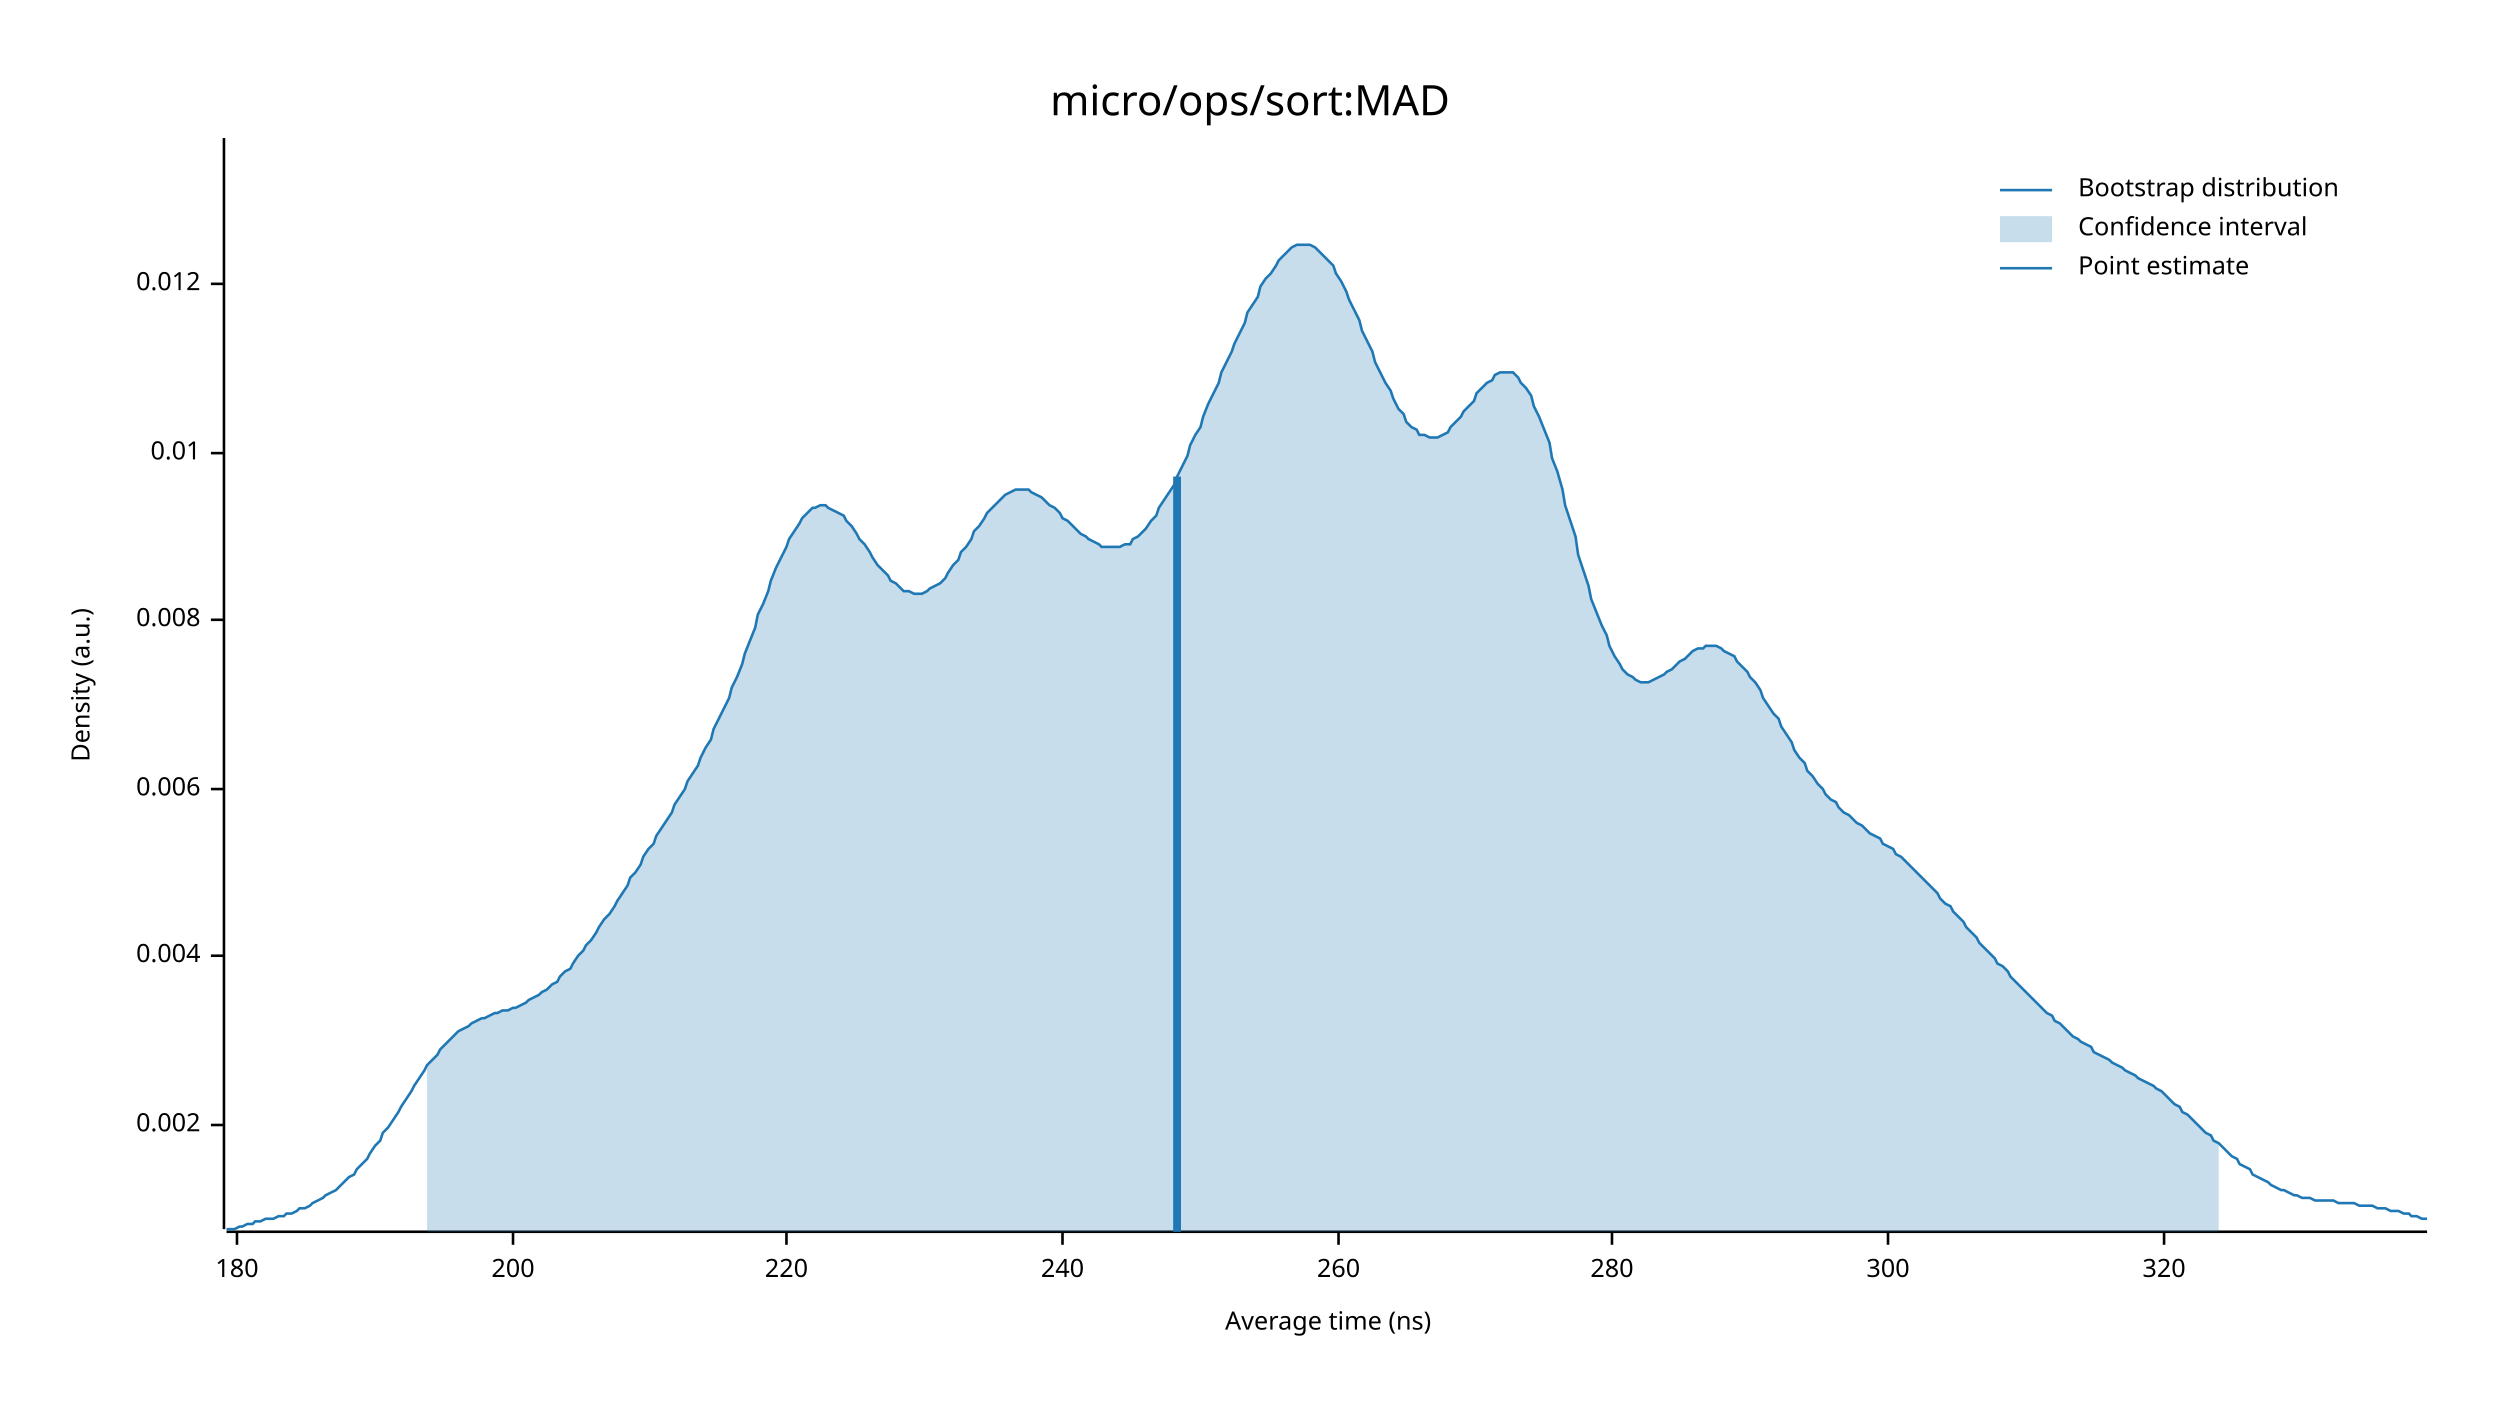
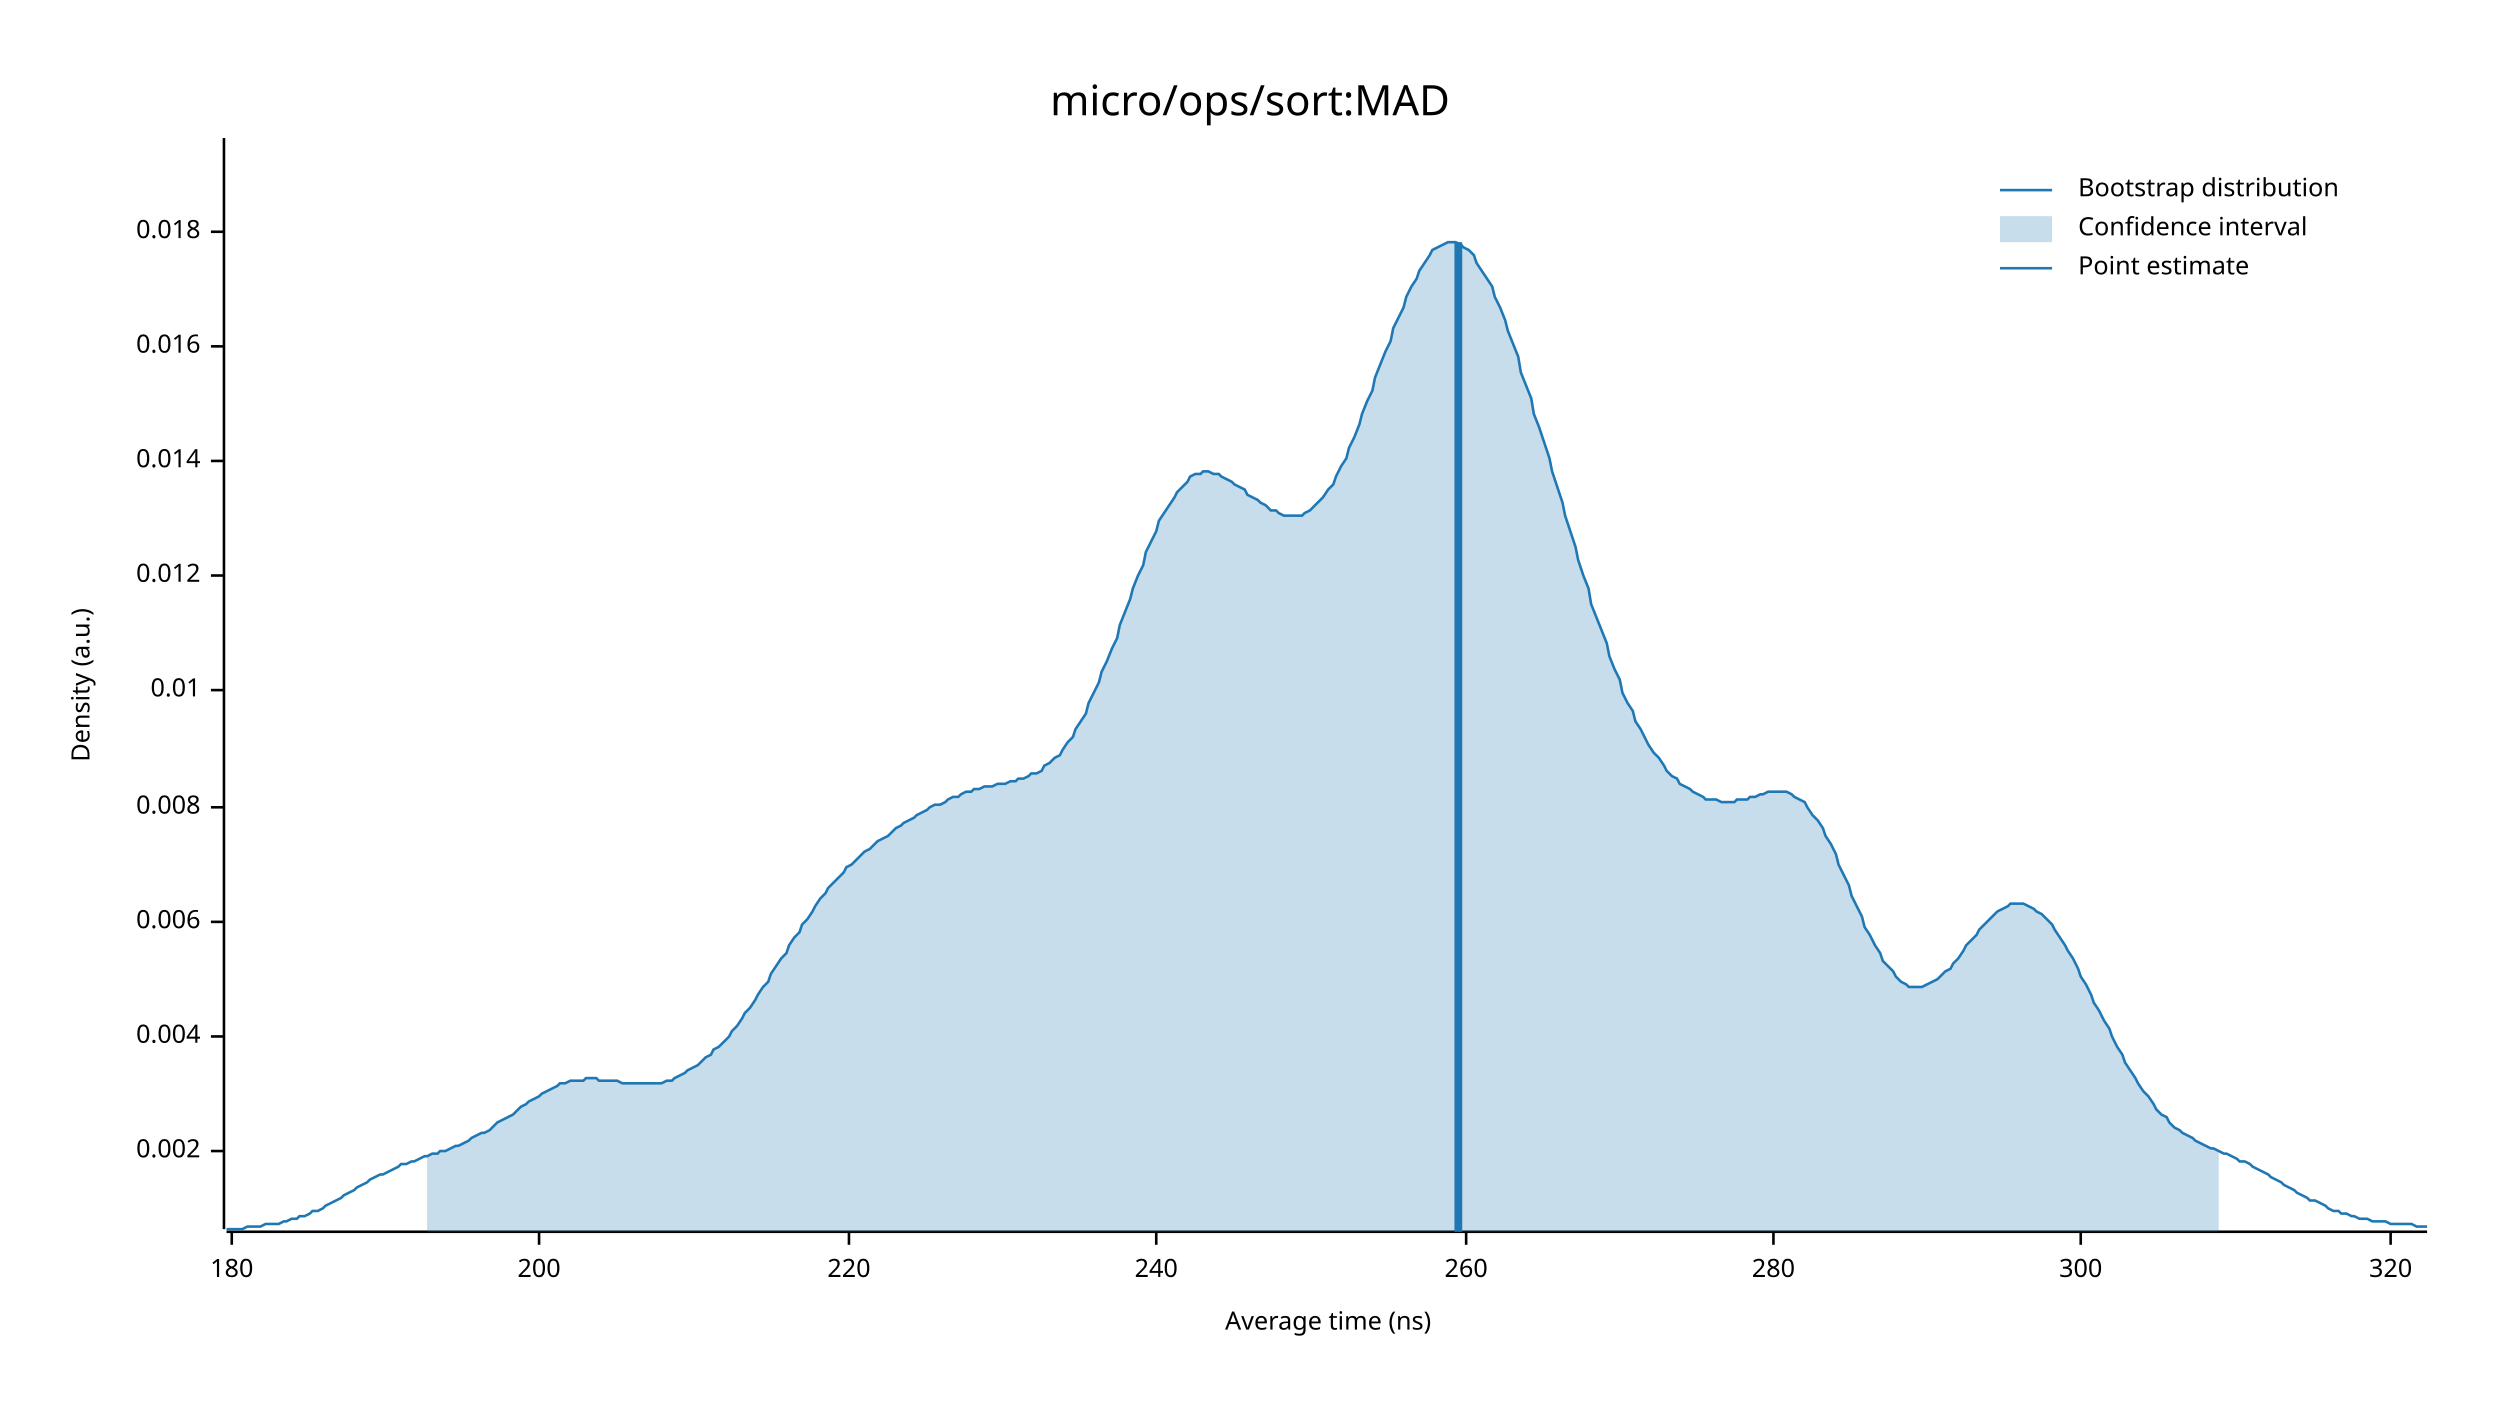
<svg xmlns="http://www.w3.org/2000/svg" width="960" height="540" viewBox="0 0 960 540">
  <text x="480" y="32" dy="0.76em" text-anchor="middle" font-family="sans-serif" font-size="16.129" opacity="1" fill="#000000">
micro/ops/sort:MAD
</text>
  <text x="27" y="263" dy="0.76em" text-anchor="middle" font-family="sans-serif" font-size="9.677" opacity="1" fill="#000000" transform="rotate(270, 27, 263)">
Density (a.u.)
</text>
  <text x="510" y="513" dy="-0.5ex" text-anchor="middle" font-family="sans-serif" font-size="9.677" opacity="1" fill="#000000">
Average time (ns)
</text>
  <polyline fill="none" opacity="1" stroke="#000000" stroke-width="1" points="86,53 86,472 " />
-   <text x="77" y="432" dy="0.5ex" text-anchor="end" font-family="sans-serif" font-size="9.677" opacity="1" fill="#000000">
+   <text x="77" y="442" dy="0.5ex" text-anchor="end" font-family="sans-serif" font-size="9.677" opacity="1" fill="#000000">
0.002
</text>
-   <polyline fill="none" opacity="1" stroke="#000000" stroke-width="1" points="81,432 86,432 " />
-   <text x="77" y="367" dy="0.5ex" text-anchor="end" font-family="sans-serif" font-size="9.677" opacity="1" fill="#000000">
+   <polyline fill="none" opacity="1" stroke="#000000" stroke-width="1" points="81,442 86,442 " />
+   <text x="77" y="398" dy="0.5ex" text-anchor="end" font-family="sans-serif" font-size="9.677" opacity="1" fill="#000000">
0.004
</text>
-   <polyline fill="none" opacity="1" stroke="#000000" stroke-width="1" points="81,367 86,367 " />
-   <text x="77" y="303" dy="0.5ex" text-anchor="end" font-family="sans-serif" font-size="9.677" opacity="1" fill="#000000">
+   <polyline fill="none" opacity="1" stroke="#000000" stroke-width="1" points="81,398 86,398 " />
+   <text x="77" y="354" dy="0.5ex" text-anchor="end" font-family="sans-serif" font-size="9.677" opacity="1" fill="#000000">
0.006
</text>
-   <polyline fill="none" opacity="1" stroke="#000000" stroke-width="1" points="81,303 86,303 " />
-   <text x="77" y="238" dy="0.5ex" text-anchor="end" font-family="sans-serif" font-size="9.677" opacity="1" fill="#000000">
+   <polyline fill="none" opacity="1" stroke="#000000" stroke-width="1" points="81,354 86,354 " />
+   <text x="77" y="310" dy="0.5ex" text-anchor="end" font-family="sans-serif" font-size="9.677" opacity="1" fill="#000000">
0.008
</text>
-   <polyline fill="none" opacity="1" stroke="#000000" stroke-width="1" points="81,238 86,238 " />
-   <text x="77" y="174" dy="0.5ex" text-anchor="end" font-family="sans-serif" font-size="9.677" opacity="1" fill="#000000">
+   <polyline fill="none" opacity="1" stroke="#000000" stroke-width="1" points="81,310 86,310 " />
+   <text x="77" y="265" dy="0.5ex" text-anchor="end" font-family="sans-serif" font-size="9.677" opacity="1" fill="#000000">
0.01
</text>
-   <polyline fill="none" opacity="1" stroke="#000000" stroke-width="1" points="81,174 86,174 " />
-   <text x="77" y="109" dy="0.5ex" text-anchor="end" font-family="sans-serif" font-size="9.677" opacity="1" fill="#000000">
+   <polyline fill="none" opacity="1" stroke="#000000" stroke-width="1" points="81,265 86,265 " />
+   <text x="77" y="221" dy="0.5ex" text-anchor="end" font-family="sans-serif" font-size="9.677" opacity="1" fill="#000000">
0.012
</text>
-   <polyline fill="none" opacity="1" stroke="#000000" stroke-width="1" points="81,109 86,109 " />
+   <polyline fill="none" opacity="1" stroke="#000000" stroke-width="1" points="81,221 86,221 " />
+   <text x="77" y="177" dy="0.5ex" text-anchor="end" font-family="sans-serif" font-size="9.677" opacity="1" fill="#000000">
+ 0.014
+ </text>
+   <polyline fill="none" opacity="1" stroke="#000000" stroke-width="1" points="81,177 86,177 " />
+   <text x="77" y="133" dy="0.5ex" text-anchor="end" font-family="sans-serif" font-size="9.677" opacity="1" fill="#000000">
+ 0.016
+ </text>
+   <polyline fill="none" opacity="1" stroke="#000000" stroke-width="1" points="81,133 86,133 " />
+   <text x="77" y="89" dy="0.5ex" text-anchor="end" font-family="sans-serif" font-size="9.677" opacity="1" fill="#000000">
+ 0.018
+ </text>
+   <polyline fill="none" opacity="1" stroke="#000000" stroke-width="1" points="81,89 86,89 " />
  <polyline fill="none" opacity="1" stroke="#000000" stroke-width="1" points="87,473 932,473 " />
-   <text x="91" y="483" dy="0.76em" text-anchor="middle" font-family="sans-serif" font-size="9.677" opacity="1" fill="#000000">
+   <text x="89" y="483" dy="0.76em" text-anchor="middle" font-family="sans-serif" font-size="9.677" opacity="1" fill="#000000">
180
</text>
-   <polyline fill="none" opacity="1" stroke="#000000" stroke-width="1" points="91,473 91,478 " />
-   <text x="197" y="483" dy="0.76em" text-anchor="middle" font-family="sans-serif" font-size="9.677" opacity="1" fill="#000000">
+   <polyline fill="none" opacity="1" stroke="#000000" stroke-width="1" points="89,473 89,478 " />
+   <text x="207" y="483" dy="0.76em" text-anchor="middle" font-family="sans-serif" font-size="9.677" opacity="1" fill="#000000">
200
</text>
-   <polyline fill="none" opacity="1" stroke="#000000" stroke-width="1" points="197,473 197,478 " />
-   <text x="302" y="483" dy="0.76em" text-anchor="middle" font-family="sans-serif" font-size="9.677" opacity="1" fill="#000000">
+   <polyline fill="none" opacity="1" stroke="#000000" stroke-width="1" points="207,473 207,478 " />
+   <text x="326" y="483" dy="0.76em" text-anchor="middle" font-family="sans-serif" font-size="9.677" opacity="1" fill="#000000">
220
</text>
-   <polyline fill="none" opacity="1" stroke="#000000" stroke-width="1" points="302,473 302,478 " />
-   <text x="408" y="483" dy="0.76em" text-anchor="middle" font-family="sans-serif" font-size="9.677" opacity="1" fill="#000000">
+   <polyline fill="none" opacity="1" stroke="#000000" stroke-width="1" points="326,473 326,478 " />
+   <text x="444" y="483" dy="0.76em" text-anchor="middle" font-family="sans-serif" font-size="9.677" opacity="1" fill="#000000">
240
</text>
-   <polyline fill="none" opacity="1" stroke="#000000" stroke-width="1" points="408,473 408,478 " />
-   <text x="514" y="483" dy="0.76em" text-anchor="middle" font-family="sans-serif" font-size="9.677" opacity="1" fill="#000000">
+   <polyline fill="none" opacity="1" stroke="#000000" stroke-width="1" points="444,473 444,478 " />
+   <text x="563" y="483" dy="0.76em" text-anchor="middle" font-family="sans-serif" font-size="9.677" opacity="1" fill="#000000">
260
</text>
-   <polyline fill="none" opacity="1" stroke="#000000" stroke-width="1" points="514,473 514,478 " />
-   <text x="619" y="483" dy="0.76em" text-anchor="middle" font-family="sans-serif" font-size="9.677" opacity="1" fill="#000000">
+   <polyline fill="none" opacity="1" stroke="#000000" stroke-width="1" points="563,473 563,478 " />
+   <text x="681" y="483" dy="0.76em" text-anchor="middle" font-family="sans-serif" font-size="9.677" opacity="1" fill="#000000">
280
</text>
-   <polyline fill="none" opacity="1" stroke="#000000" stroke-width="1" points="619,473 619,478 " />
-   <text x="725" y="483" dy="0.76em" text-anchor="middle" font-family="sans-serif" font-size="9.677" opacity="1" fill="#000000">
+   <polyline fill="none" opacity="1" stroke="#000000" stroke-width="1" points="681,473 681,478 " />
+   <text x="799" y="483" dy="0.76em" text-anchor="middle" font-family="sans-serif" font-size="9.677" opacity="1" fill="#000000">
300
</text>
-   <polyline fill="none" opacity="1" stroke="#000000" stroke-width="1" points="725,473 725,478 " />
-   <text x="831" y="483" dy="0.76em" text-anchor="middle" font-family="sans-serif" font-size="9.677" opacity="1" fill="#000000">
+   <polyline fill="none" opacity="1" stroke="#000000" stroke-width="1" points="799,473 799,478 " />
+   <text x="918" y="483" dy="0.76em" text-anchor="middle" font-family="sans-serif" font-size="9.677" opacity="1" fill="#000000">
320
</text>
-   <polyline fill="none" opacity="1" stroke="#000000" stroke-width="1" points="831,473 831,478 " />
-   <polyline fill="none" opacity="1" stroke="#1F78B4" stroke-width="1" points="87,472 88,472 90,472 92,471 93,471 95,470 97,470 98,469 100,469 102,468 103,468 105,468 107,467 109,467 110,466 112,466 114,465 115,464 117,464 119,463 120,462 122,461 124,460 125,459 127,458 129,457 131,455 132,454 134,452 136,451 137,449 139,447 141,445 142,443 144,440 146,438 147,435 149,433 151,430 153,427 154,425 156,422 158,419 159,417 161,414 163,411 164,409 166,407 168,405 169,403 171,401 173,399 175,397 176,396 178,395 180,394 181,393 183,392 185,391 186,391 188,390 190,389 191,389 193,388 195,388 197,387 198,387 200,386 202,385 203,384 205,383 207,382 208,381 210,380 212,378 214,377 215,375 217,373 219,372 220,370 222,367 224,365 225,363 227,361 229,358 230,356 232,353 234,351 236,348 237,346 239,343 241,340 242,337 244,335 246,332 247,329 249,326 251,324 252,321 254,318 256,315 258,312 259,309 261,306 263,303 264,300 266,297 268,294 269,291 271,287 273,284 274,280 276,276 278,272 280,268 281,264 283,260 285,255 286,251 288,246 290,241 291,236 293,232 295,227 296,223 298,218 300,214 302,210 303,207 305,204 307,201 308,199 310,197 312,195 313,195 315,194 317,194 318,195 320,196 322,197 324,198 325,200 327,202 329,205 330,207 332,209 334,212 335,214 337,217 339,219 341,221 342,223 344,224 346,226 347,227 349,227 351,228 352,228 354,228 356,227 357,226 359,225 361,224 363,222 364,220 366,217 368,215 369,212 371,210 373,207 374,204 376,202 378,199 379,197 381,195 383,193 385,191 386,190 388,189 390,188 391,188 393,188 395,188 396,189 398,190 400,191 401,192 403,194 405,195 407,197 408,199 410,200 412,202 413,203 415,205 417,206 418,207 420,208 422,209 423,210 425,210 427,210 429,210 430,210 432,209 434,209 435,207 437,206 439,204 440,203 442,200 444,198 445,195 447,192 449,189 451,186 452,183 454,179 456,175 457,171 459,167 461,164 462,160 464,155 466,151 468,147 469,143 471,139 473,135 474,132 476,128 478,124 479,120 481,117 483,114 484,110 486,107 488,105 490,102 491,100 493,98 495,96 496,95 498,94 500,94 501,94 503,94 505,95 506,96 508,98 510,100 512,102 513,105 515,108 517,112 518,115 520,119 522,123 523,127 525,131 527,135 528,139 530,143 532,147 534,150 535,153 537,157 539,159 540,162 542,164 544,165 545,167 547,167 549,168 550,168 552,168 554,167 556,166 557,164 559,162 561,160 562,158 564,156 566,154 567,151 569,149 571,147 573,146 574,144 576,143 578,143 579,143 581,143 583,145 584,147 586,149 588,152 589,156 591,160 593,165 595,170 596,176 598,181 600,188 601,194 603,200 605,206 606,213 608,219 610,225 611,230 613,235 615,240 617,244 618,248 620,252 622,255 623,257 625,259 627,260 628,261 630,262 632,262 633,262 635,261 637,260 639,259 640,258 642,257 644,255 645,254 647,253 649,251 650,250 652,249 654,249 655,248 657,248 659,248 661,249 662,250 664,251 666,252 667,254 669,256 671,258 672,260 674,262 676,265 677,268 679,271 681,274 683,276 684,279 686,282 688,285 689,288 691,291 693,293 694,296 696,298 698,301 700,303 701,305 703,307 705,308 706,310 708,312 710,313 711,314 713,316 715,317 716,318 718,320 720,321 722,322 723,324 725,325 727,326 728,328 730,329 732,331 733,332 735,334 737,336 738,337 740,339 742,341 744,343 745,345 747,347 749,348 750,350 752,352 754,354 755,356 757,358 759,360 760,362 762,364 764,366 766,368 767,370 769,371 771,373 772,375 774,377 776,379 777,380 779,382 781,384 782,385 784,387 786,389 788,390 789,392 791,393 793,395 794,396 796,398 798,399 799,400 801,401 803,402 804,404 806,405 808,406 810,407 811,408 813,409 815,410 816,411 818,412 820,413 821,414 823,415 825,416 827,417 828,418 830,419 832,421 833,422 835,424 837,425 838,427 840,428 842,430 843,431 845,433 847,435 849,436 850,438 852,439 854,441 855,442 857,444 859,445 860,447 862,448 864,449 865,451 867,452 869,453 871,454 872,455 874,456 876,457 877,457 879,458 881,459 882,459 884,460 886,460 887,460 889,461 891,461 893,461 894,461 896,461 898,462 899,462 901,462 903,462 904,462 906,463 908,463 909,463 911,463 913,464 915,464 916,464 918,465 920,465 921,465 923,466 925,466 926,467 928,467 930,468 932,468 " />
-   <polygon opacity="0.25" fill="#1F78B4" points="164,409 166,407 168,405 169,403 171,401 173,399 175,397 176,396 178,395 180,394 181,393 183,392 185,391 186,391 188,390 190,389 191,389 193,388 195,388 197,387 198,387 200,386 202,385 203,384 205,383 207,382 208,381 210,380 212,378 214,377 215,375 217,373 219,372 220,370 222,367 224,365 225,363 227,361 229,358 230,356 232,353 234,351 236,348 237,346 239,343 241,340 242,337 244,335 246,332 247,329 249,326 251,324 252,321 254,318 256,315 258,312 259,309 261,306 263,303 264,300 266,297 268,294 269,291 271,287 273,284 274,280 276,276 278,272 280,268 281,264 283,260 285,255 286,251 288,246 290,241 291,236 293,232 295,227 296,223 298,218 300,214 302,210 303,207 305,204 307,201 308,199 310,197 312,195 313,195 315,194 317,194 318,195 320,196 322,197 324,198 325,200 327,202 329,205 330,207 332,209 334,212 335,214 337,217 339,219 341,221 342,223 344,224 346,226 347,227 349,227 351,228 352,228 354,228 356,227 357,226 359,225 361,224 363,222 364,220 366,217 368,215 369,212 371,210 373,207 374,204 376,202 378,199 379,197 381,195 383,193 385,191 386,190 388,189 390,188 391,188 393,188 395,188 396,189 398,190 400,191 401,192 403,194 405,195 407,197 408,199 410,200 412,202 413,203 415,205 417,206 418,207 420,208 422,209 423,210 425,210 427,210 429,210 430,210 432,209 434,209 435,207 437,206 439,204 440,203 442,200 444,198 445,195 447,192 449,189 451,186 452,183 454,179 456,175 457,171 459,167 461,164 462,160 464,155 466,151 468,147 469,143 471,139 473,135 474,132 476,128 478,124 479,120 481,117 483,114 484,110 486,107 488,105 490,102 491,100 493,98 495,96 496,95 498,94 500,94 501,94 503,94 505,95 506,96 508,98 510,100 512,102 513,105 515,108 517,112 518,115 520,119 522,123 523,127 525,131 527,135 528,139 530,143 532,147 534,150 535,153 537,157 539,159 540,162 542,164 544,165 545,167 547,167 549,168 550,168 552,168 554,167 556,166 557,164 559,162 561,160 562,158 564,156 566,154 567,151 569,149 571,147 573,146 574,144 576,143 578,143 579,143 581,143 583,145 584,147 586,149 588,152 589,156 591,160 593,165 595,170 596,176 598,181 600,188 601,194 603,200 605,206 606,213 608,219 610,225 611,230 613,235 615,240 617,244 618,248 620,252 622,255 623,257 625,259 627,260 628,261 630,262 632,262 633,262 635,261 637,260 639,259 640,258 642,257 644,255 645,254 647,253 649,251 650,250 652,249 654,249 655,248 657,248 659,248 661,249 662,250 664,251 666,252 667,254 669,256 671,258 672,260 674,262 676,265 677,268 679,271 681,274 683,276 684,279 686,282 688,285 689,288 691,291 693,293 694,296 696,298 698,301 700,303 701,305 703,307 705,308 706,310 708,312 710,313 711,314 713,316 715,317 716,318 718,320 720,321 722,322 723,324 725,325 727,326 728,328 730,329 732,331 733,332 735,334 737,336 738,337 740,339 742,341 744,343 745,345 747,347 749,348 750,350 752,352 754,354 755,356 757,358 759,360 760,362 762,364 764,366 766,368 767,370 769,371 771,373 772,375 774,377 776,379 777,380 779,382 781,384 782,385 784,387 786,389 788,390 789,392 791,393 793,395 794,396 796,398 798,399 799,400 801,401 803,402 804,404 806,405 808,406 810,407 811,408 813,409 815,410 816,411 818,412 820,413 821,414 823,415 825,416 827,417 828,418 830,419 832,421 833,422 835,424 837,425 838,427 840,428 842,430 843,431 845,433 847,435 849,436 850,438 852,439 852,473 164,473 " />
-   <polyline fill="none" opacity="1" stroke="#1F78B4" stroke-width="3" points="452,473 452,183 " />
+   <polyline fill="none" opacity="1" stroke="#000000" stroke-width="1" points="918,473 918,478 " />
+   <polyline fill="none" opacity="1" stroke="#1F78B4" stroke-width="1" points="87,472 88,472 90,472 92,472 93,472 95,471 97,471 98,471 100,471 102,470 103,470 105,470 107,470 109,469 110,469 112,468 114,468 115,467 117,467 119,466 120,465 122,465 124,464 125,463 127,462 129,461 131,460 132,459 134,458 136,457 137,456 139,455 141,454 142,453 144,452 146,451 147,451 149,450 151,449 153,448 154,447 156,447 158,446 159,446 161,445 163,444 164,444 166,443 168,443 169,442 171,442 173,441 175,440 176,440 178,439 180,438 181,437 183,436 185,435 186,435 188,434 190,432 191,431 193,430 195,429 197,428 198,427 200,425 202,424 203,423 205,422 207,421 208,420 210,419 212,418 214,417 215,416 217,416 219,415 220,415 222,415 224,415 225,414 227,414 229,414 230,415 232,415 234,415 236,415 237,415 239,416 241,416 242,416 244,416 246,416 247,416 249,416 251,416 252,416 254,416 256,415 258,415 259,414 261,413 263,412 264,411 266,410 268,409 269,408 271,406 273,405 274,403 276,402 278,400 280,398 281,396 283,394 285,391 286,389 288,387 290,384 291,382 293,379 295,377 296,374 298,371 300,368 302,366 303,363 305,360 307,358 308,355 310,353 312,350 313,348 315,345 317,343 318,341 320,339 322,337 324,335 325,333 327,332 329,330 330,329 332,327 334,326 335,325 337,323 339,322 341,321 342,320 344,318 346,317 347,316 349,315 351,314 352,313 354,312 356,311 357,310 359,309 361,309 363,308 364,307 366,306 368,306 369,305 371,304 373,304 374,303 376,303 378,302 379,302 381,302 383,301 385,301 386,301 388,300 390,300 391,299 393,299 395,298 396,297 398,297 400,296 401,294 403,293 405,291 407,290 408,288 410,285 412,283 413,280 415,277 417,274 418,270 420,266 422,262 423,258 425,254 427,249 429,245 430,240 432,235 434,230 435,226 437,221 439,217 440,212 442,208 444,204 445,200 447,197 449,194 451,191 452,189 454,187 456,185 457,183 459,182 461,182 462,181 464,181 466,182 468,182 469,183 471,184 473,185 474,186 476,187 478,188 479,190 481,191 483,192 484,193 486,194 488,196 490,196 491,197 493,198 495,198 496,198 498,198 500,198 501,197 503,196 505,194 506,193 508,191 510,188 512,186 513,183 515,179 517,176 518,172 520,168 522,163 523,159 525,154 527,150 528,145 530,140 532,135 534,131 535,126 537,122 539,118 540,114 542,110 544,107 545,104 547,101 549,98 550,96 552,95 554,94 556,93 557,93 559,93 561,94 562,95 564,96 566,98 567,101 569,104 571,107 573,110 574,114 576,118 578,123 579,127 581,132 583,137 584,143 586,148 588,153 589,159 591,164 593,170 595,176 596,181 598,187 600,193 601,198 603,204 605,210 606,215 608,221 610,226 611,232 613,237 615,242 617,247 618,252 620,257 622,261 623,266 625,270 627,273 628,277 630,280 632,284 633,286 635,289 637,291 639,294 640,296 642,298 644,299 645,301 647,302 649,303 650,304 652,305 654,306 655,307 657,307 659,307 661,308 662,308 664,308 666,308 667,307 669,307 671,307 672,306 674,306 676,305 677,305 679,304 681,304 683,304 684,304 686,304 688,305 689,306 691,307 693,308 694,310 696,313 698,315 700,318 701,321 703,324 705,328 706,332 708,336 710,340 711,344 713,348 715,352 716,356 718,359 720,363 722,366 723,369 725,371 727,373 728,375 730,377 732,378 733,379 735,379 737,379 738,379 740,378 742,377 744,376 745,375 747,373 749,372 750,370 752,368 754,365 755,363 757,361 759,359 760,357 762,355 764,353 766,351 767,350 769,349 771,348 772,347 774,347 776,347 777,347 779,348 781,349 782,350 784,351 786,353 788,355 789,357 791,360 793,363 794,365 796,368 798,372 799,375 801,378 803,382 804,385 806,388 808,392 810,395 811,398 813,402 815,405 816,408 818,411 820,414 821,416 823,419 825,421 827,424 828,426 830,428 832,429 833,431 835,433 837,434 838,435 840,436 842,437 843,438 845,439 847,440 849,441 850,441 852,442 854,443 855,443 857,444 859,445 860,446 862,446 864,447 865,448 867,449 869,450 871,451 872,452 874,453 876,454 877,455 879,456 881,457 882,458 884,459 886,460 887,461 889,461 891,462 893,463 894,464 896,465 898,465 899,466 901,466 903,467 904,467 906,468 908,468 909,468 911,469 913,469 915,469 916,469 918,470 920,470 921,470 923,470 925,470 926,470 928,471 930,471 932,471 " />
+   <polygon opacity="0.25" fill="#1F78B4" points="164,444 166,443 168,443 169,442 171,442 173,441 175,440 176,440 178,439 180,438 181,437 183,436 185,435 186,435 188,434 190,432 191,431 193,430 195,429 197,428 198,427 200,425 202,424 203,423 205,422 207,421 208,420 210,419 212,418 214,417 215,416 217,416 219,415 220,415 222,415 224,415 225,414 227,414 229,414 230,415 232,415 234,415 236,415 237,415 239,416 241,416 242,416 244,416 246,416 247,416 249,416 251,416 252,416 254,416 256,415 258,415 259,414 261,413 263,412 264,411 266,410 268,409 269,408 271,406 273,405 274,403 276,402 278,400 280,398 281,396 283,394 285,391 286,389 288,387 290,384 291,382 293,379 295,377 296,374 298,371 300,368 302,366 303,363 305,360 307,358 308,355 310,353 312,350 313,348 315,345 317,343 318,341 320,339 322,337 324,335 325,333 327,332 329,330 330,329 332,327 334,326 335,325 337,323 339,322 341,321 342,320 344,318 346,317 347,316 349,315 351,314 352,313 354,312 356,311 357,310 359,309 361,309 363,308 364,307 366,306 368,306 369,305 371,304 373,304 374,303 376,303 378,302 379,302 381,302 383,301 385,301 386,301 388,300 390,300 391,299 393,299 395,298 396,297 398,297 400,296 401,294 403,293 405,291 407,290 408,288 410,285 412,283 413,280 415,277 417,274 418,270 420,266 422,262 423,258 425,254 427,249 429,245 430,240 432,235 434,230 435,226 437,221 439,217 440,212 442,208 444,204 445,200 447,197 449,194 451,191 452,189 454,187 456,185 457,183 459,182 461,182 462,181 464,181 466,182 468,182 469,183 471,184 473,185 474,186 476,187 478,188 479,190 481,191 483,192 484,193 486,194 488,196 490,196 491,197 493,198 495,198 496,198 498,198 500,198 501,197 503,196 505,194 506,193 508,191 510,188 512,186 513,183 515,179 517,176 518,172 520,168 522,163 523,159 525,154 527,150 528,145 530,140 532,135 534,131 535,126 537,122 539,118 540,114 542,110 544,107 545,104 547,101 549,98 550,96 552,95 554,94 556,93 557,93 559,93 561,94 562,95 564,96 566,98 567,101 569,104 571,107 573,110 574,114 576,118 578,123 579,127 581,132 583,137 584,143 586,148 588,153 589,159 591,164 593,170 595,176 596,181 598,187 600,193 601,198 603,204 605,210 606,215 608,221 610,226 611,232 613,237 615,242 617,247 618,252 620,257 622,261 623,266 625,270 627,273 628,277 630,280 632,284 633,286 635,289 637,291 639,294 640,296 642,298 644,299 645,301 647,302 649,303 650,304 652,305 654,306 655,307 657,307 659,307 661,308 662,308 664,308 666,308 667,307 669,307 671,307 672,306 674,306 676,305 677,305 679,304 681,304 683,304 684,304 686,304 688,305 689,306 691,307 693,308 694,310 696,313 698,315 700,318 701,321 703,324 705,328 706,332 708,336 710,340 711,344 713,348 715,352 716,356 718,359 720,363 722,366 723,369 725,371 727,373 728,375 730,377 732,378 733,379 735,379 737,379 738,379 740,378 742,377 744,376 745,375 747,373 749,372 750,370 752,368 754,365 755,363 757,361 759,359 760,357 762,355 764,353 766,351 767,350 769,349 771,348 772,347 774,347 776,347 777,347 779,348 781,349 782,350 784,351 786,353 788,355 789,357 791,360 793,363 794,365 796,368 798,372 799,375 801,378 803,382 804,385 806,388 808,392 810,395 811,398 813,402 815,405 816,408 818,411 820,414 821,416 823,419 825,421 827,424 828,426 830,428 832,429 833,431 835,433 837,434 838,435 840,436 842,437 843,438 845,439 847,440 849,441 850,441 852,442 852,473 164,473 " />
+   <polyline fill="none" opacity="1" stroke="#1F78B4" stroke-width="3" points="560,473 560,93 " />
  <text x="798" y="68" dy="0.76em" text-anchor="start" font-family="sans-serif" font-size="9.677" opacity="1" fill="#000000">
Bootstrap distribution
</text>
  <text x="798" y="83" dy="0.76em" text-anchor="start" font-family="sans-serif" font-size="9.677" opacity="1" fill="#000000">
Confidence interval
</text>
  <text x="798" y="98" dy="0.76em" text-anchor="start" font-family="sans-serif" font-size="9.677" opacity="1" fill="#000000">
Point estimate
</text>
  <polyline fill="none" opacity="1" stroke="#1F78B4" stroke-width="1" points="768,73 788,73 " />
  <rect x="768" y="83" width="20" height="10" opacity="0.25" fill="#1F78B4" stroke="none" />
  <polyline fill="none" opacity="1" stroke="#1F78B4" stroke-width="1" points="768,103 788,103 " />
</svg>
